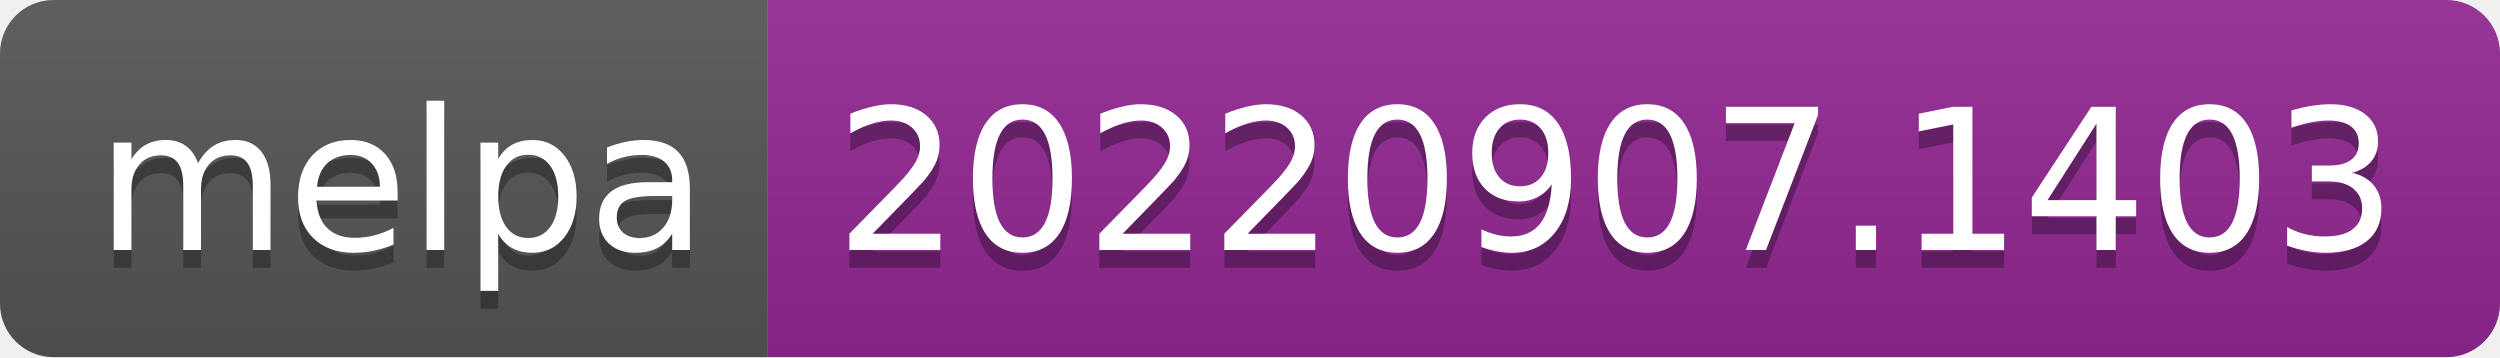
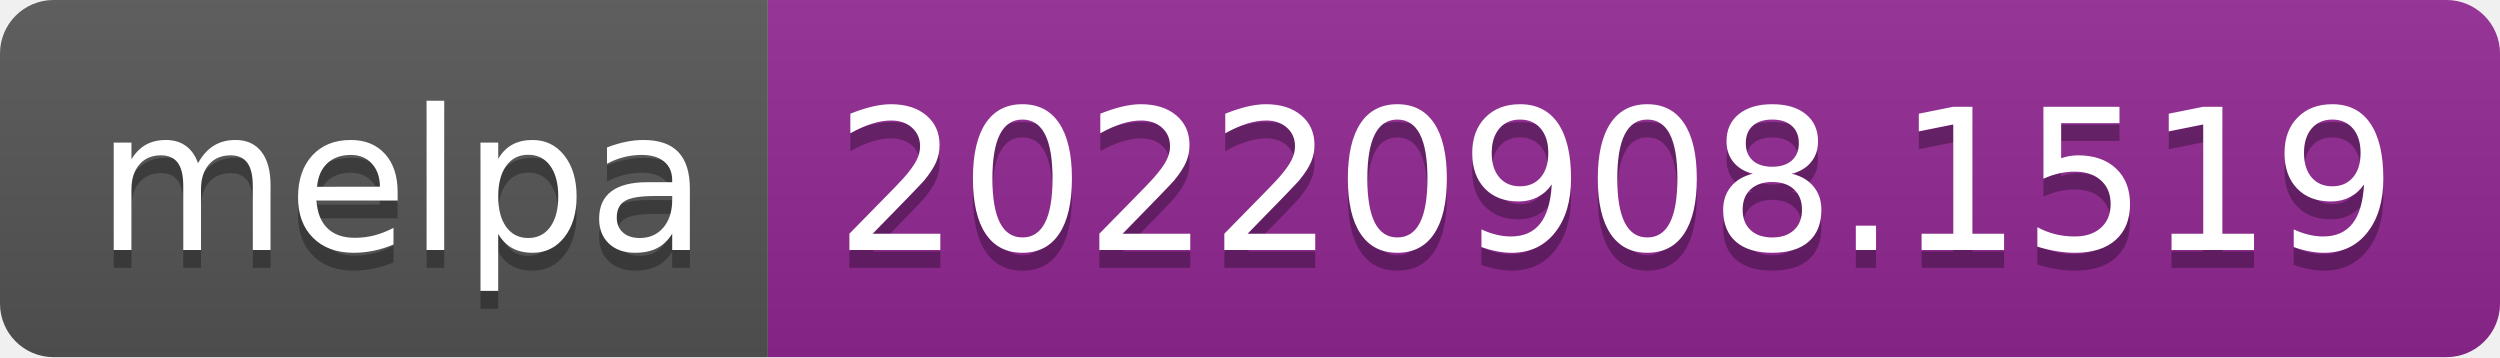
- <svg xmlns="http://www.w3.org/2000/svg" width="140" height="20" role="img" aria-label="melpa: 20220907.1403">
+ <svg xmlns="http://www.w3.org/2000/svg" width="140" height="20" role="img" aria-label="melpa: 20220908.1519">
  <linearGradient id="s" x2="0" y2="100%">
    <stop offset="0" stop-color="#bbb" stop-opacity=".1" />
    <stop offset="1" stop-opacity=".1" />
  </linearGradient>
  <clipPath id="r">
    <rect width="140" height="20" rx="3" fill="#fff" />
  </clipPath>
  <g clip-path="url(#r)">
    <rect width="43" height="20" fill="#555" />
    <rect x="43" width="97" height="20" fill="#922793" />
    <rect width="140" height="20" fill="url(#s)" />
  </g>
  <g fill="#fff" text-anchor="middle" font-family="Verdana,Geneva,DejaVu Sans,sans-serif" text-rendering="geometricPrecision" font-size="110">
    <text aria-hidden="true" x="225" y="150" fill="#010101" fill-opacity=".3" transform="scale(.1)" textLength="330">melpa</text>
    <text x="225" y="140" transform="scale(.1)" fill="#fff" textLength="330">melpa</text>
-     <text aria-hidden="true" x="905" y="150" fill="#010101" fill-opacity=".3" transform="scale(.1)" textLength="870">20220907.1403</text>
-     <text x="905" y="140" transform="scale(.1)" fill="#fff" textLength="870">20220907.1403</text>
+     <text aria-hidden="true" x="905" y="150" fill="#010101" fill-opacity=".3" transform="scale(.1)" textLength="870">20220908.1519</text>
+     <text x="905" y="140" transform="scale(.1)" fill="#fff" textLength="870">20220908.1519</text>
  </g>
</svg>
